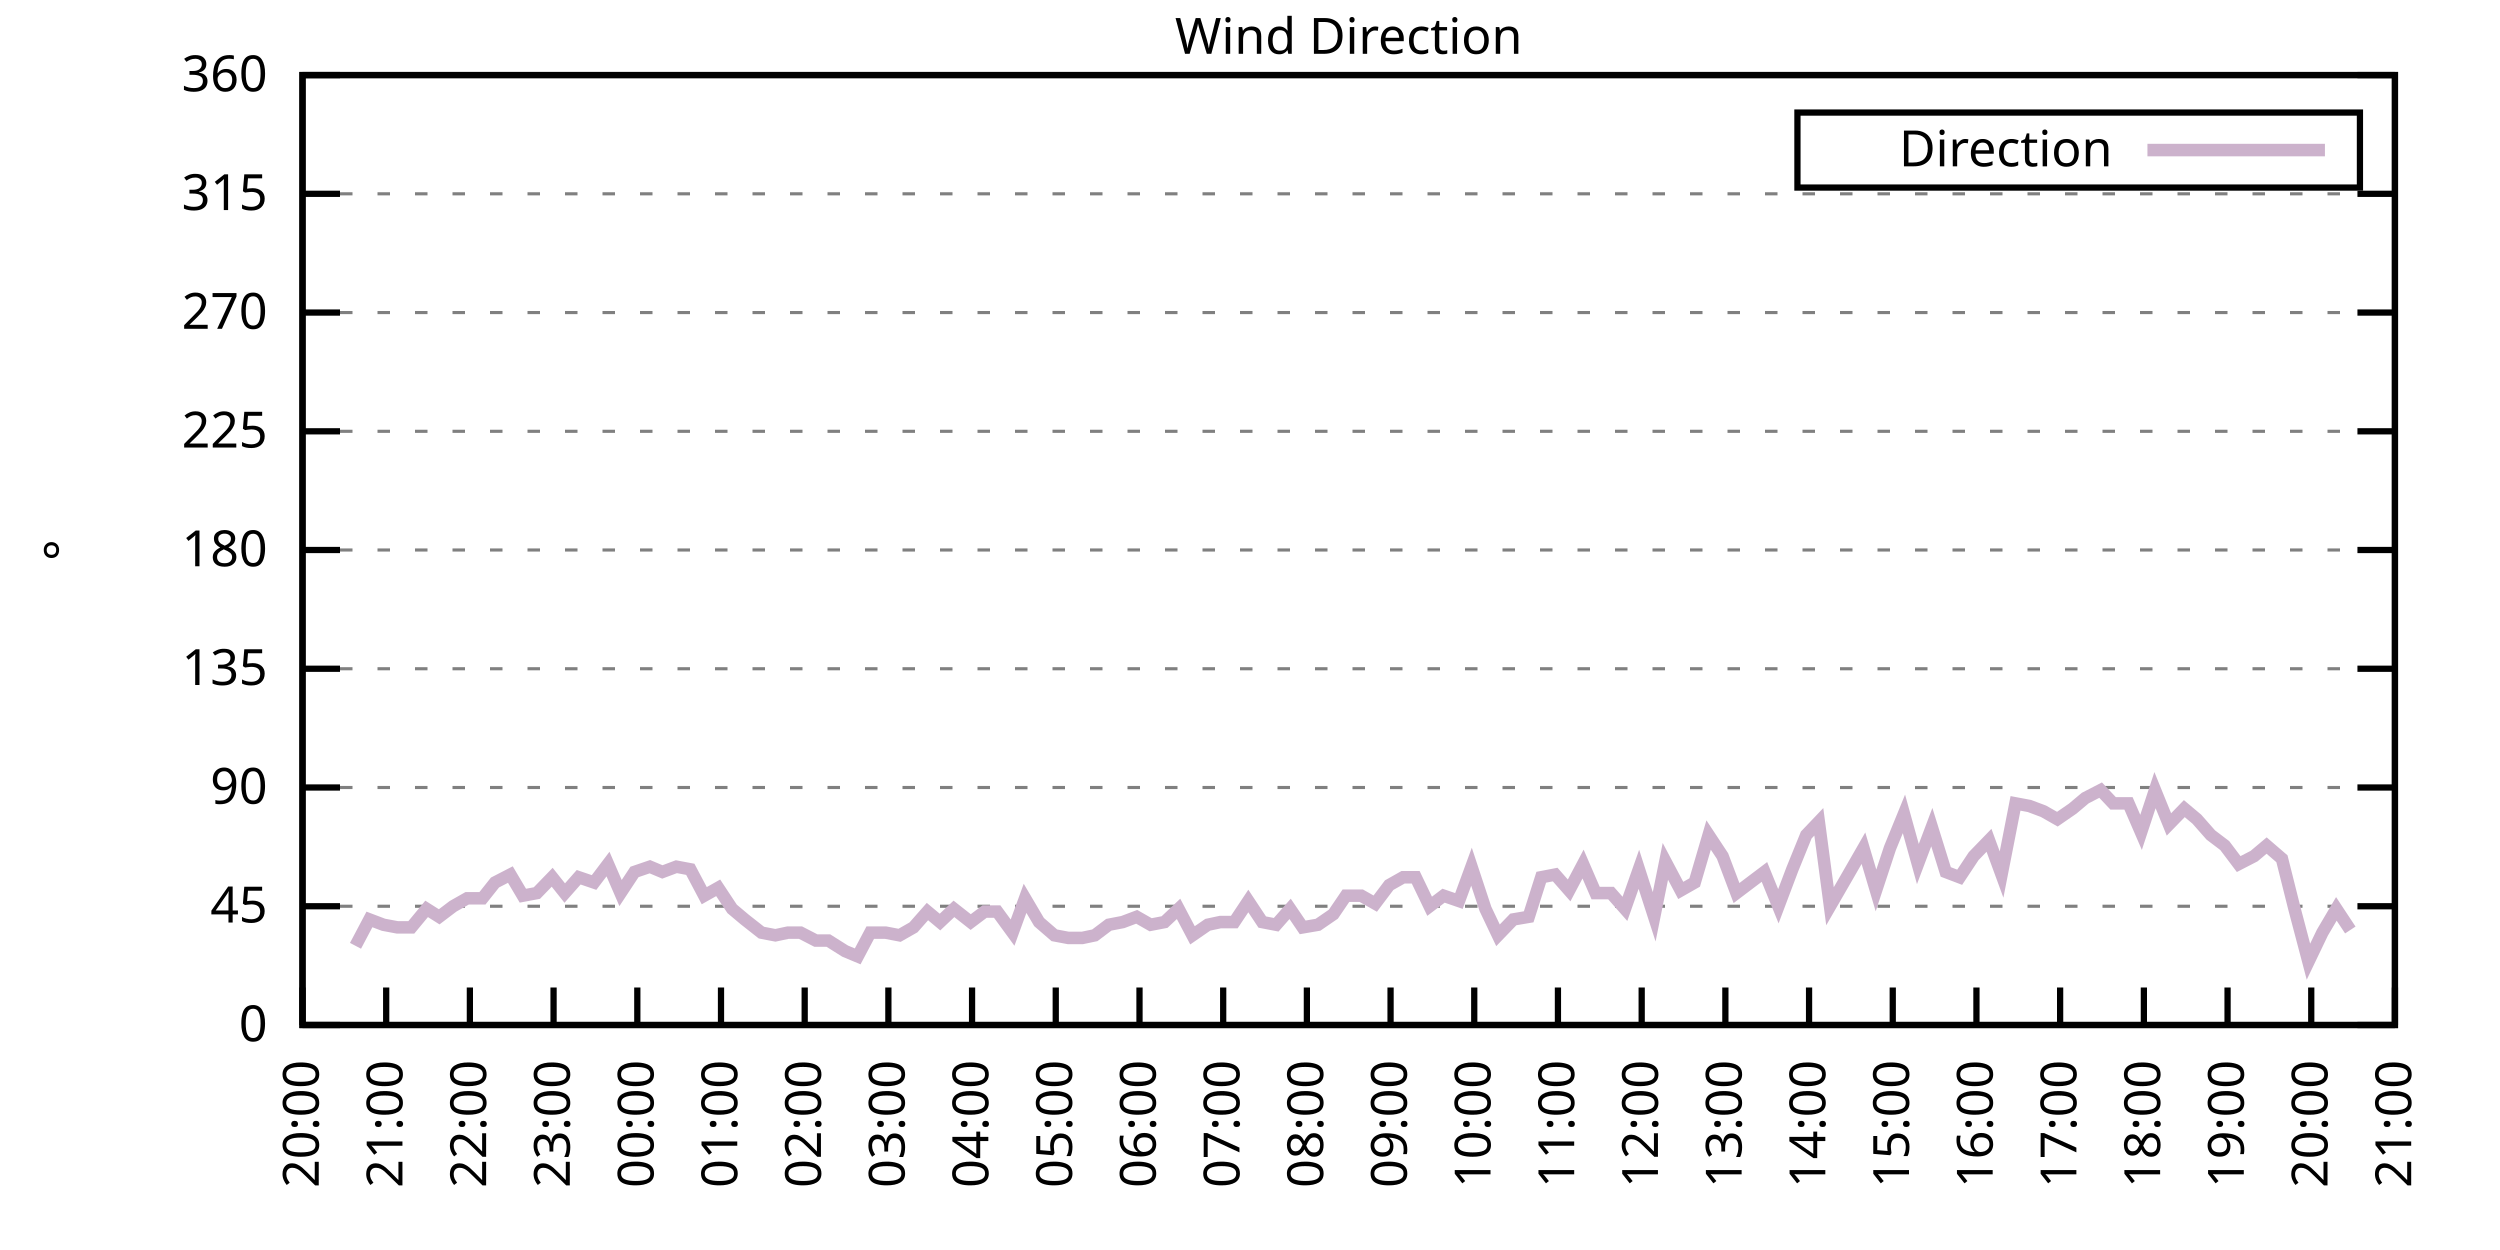
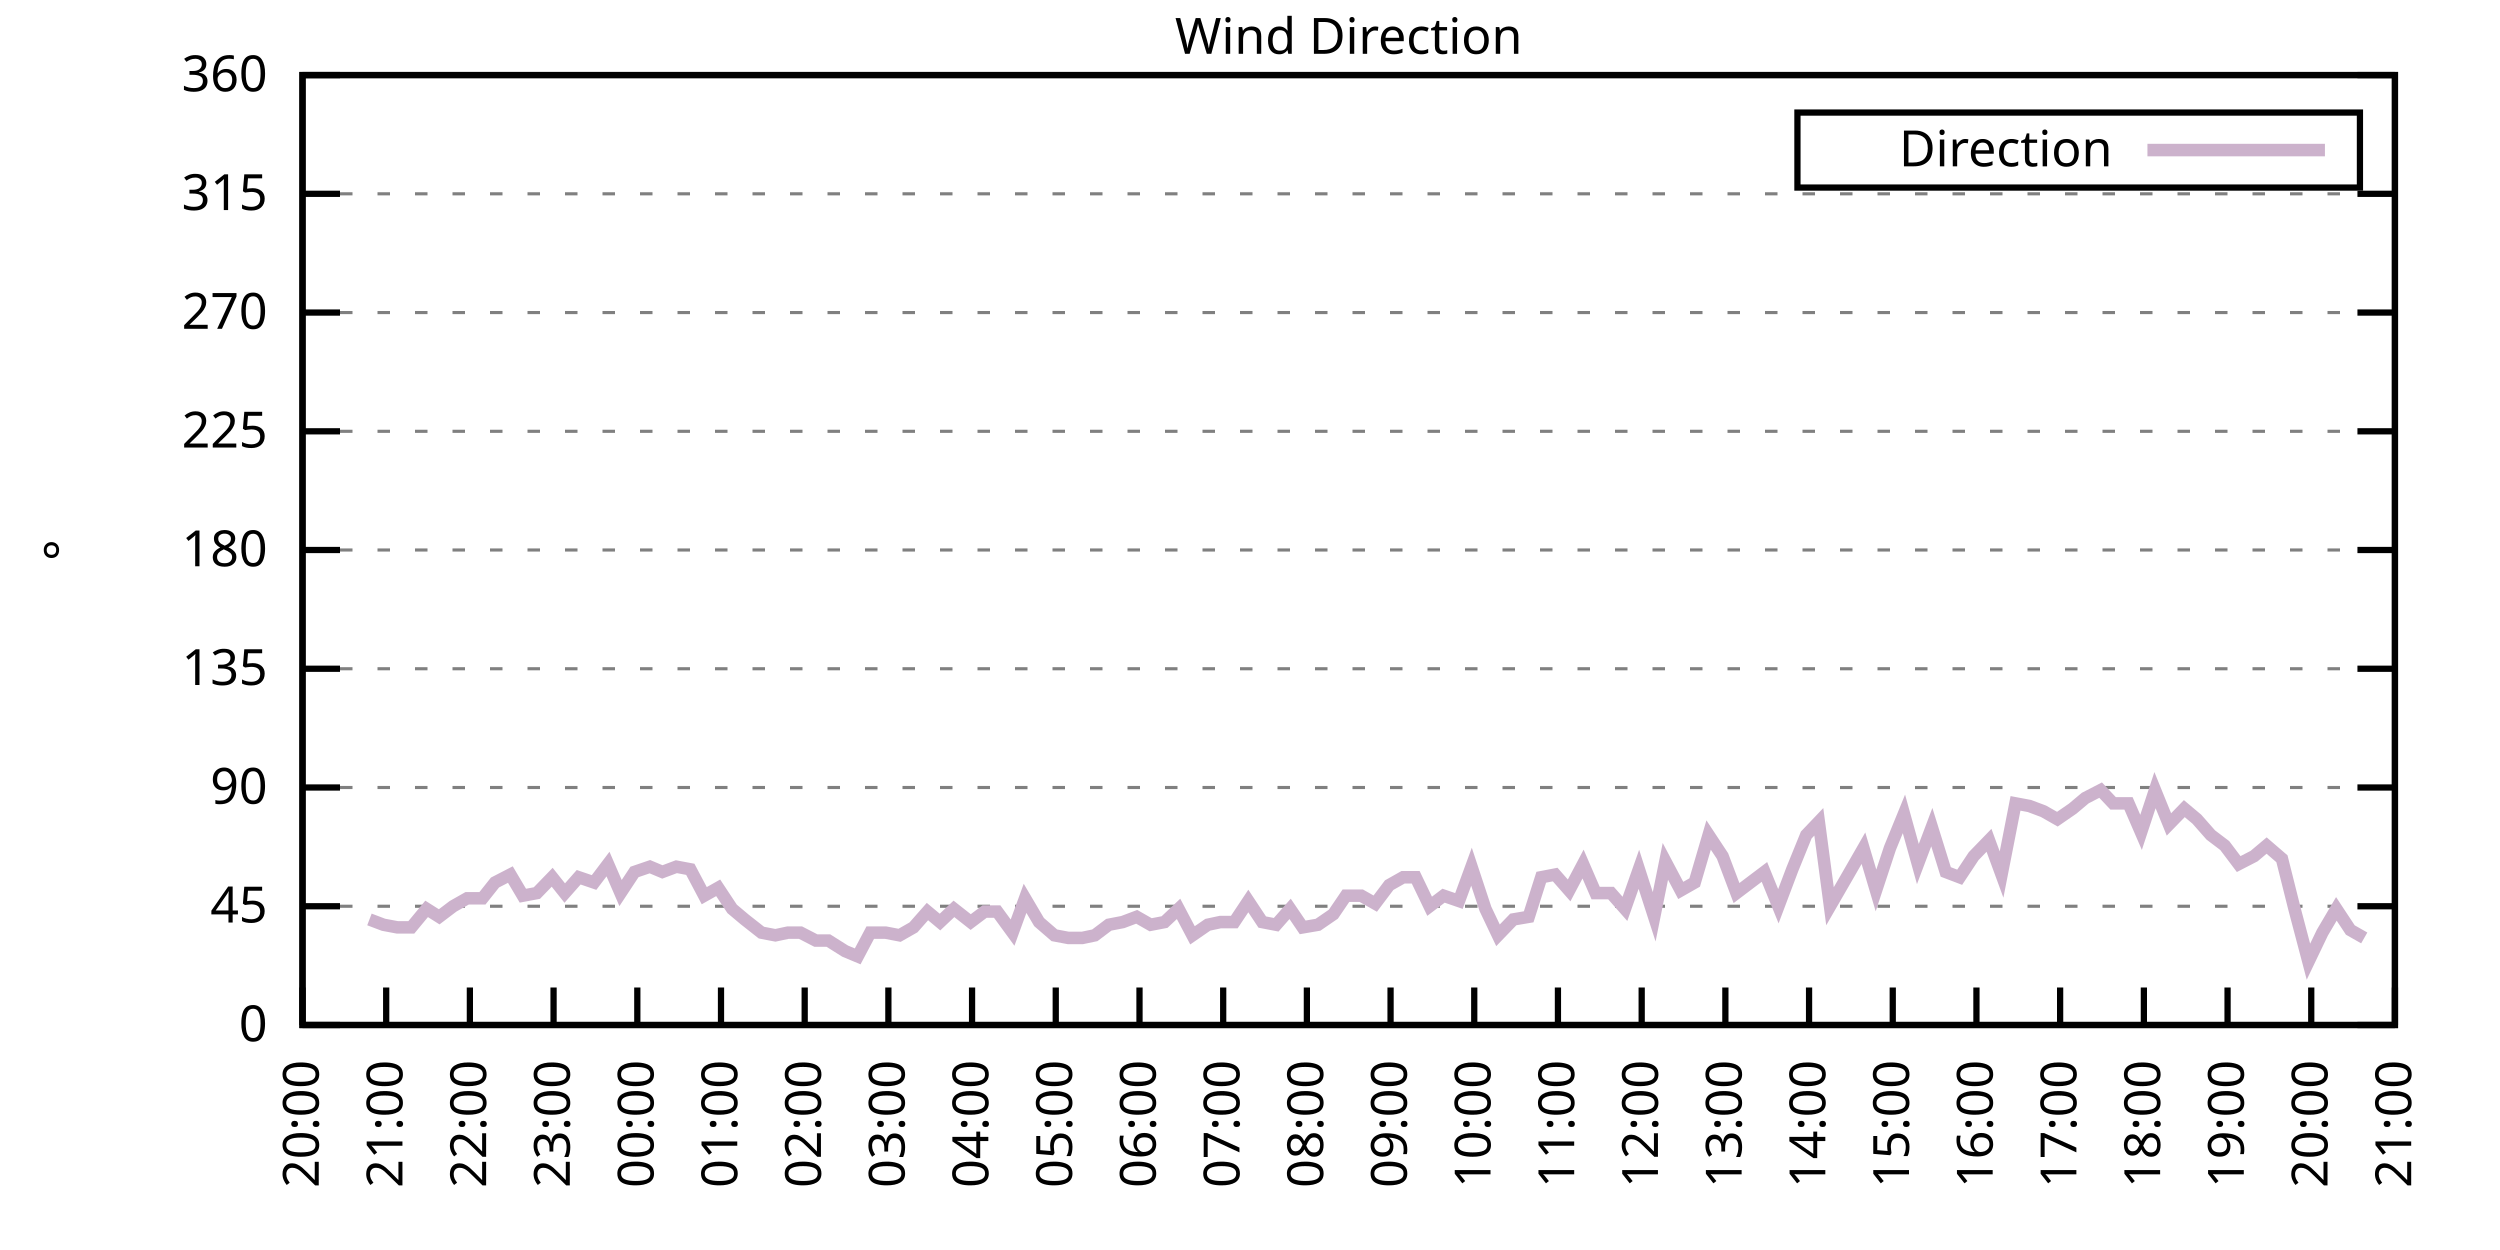
<svg xmlns="http://www.w3.org/2000/svg" xmlns:xlink="http://www.w3.org/1999/xlink" width="400" height="200" viewBox="0 0 400 200">
  <g id="gnuplot_canvas">
    <rect x="0" y="0" width="400" height="200" fill="none" />
    <defs>
      <circle id="gpDot" r="0.5" stroke-width="0.5" stroke="currentColor" />
      <path id="gpPt0" stroke-width="0.333" stroke="currentColor" d="M-1,0 h2 M0,-1 v2" />
      <path id="gpPt1" stroke-width="0.333" stroke="currentColor" d="M-1,-1 L1,1 M1,-1 L-1,1" />
      <path id="gpPt2" stroke-width="0.333" stroke="currentColor" d="M-1,0 L1,0 M0,-1 L0,1 M-1,-1 L1,1 M-1,1 L1,-1" />
      <rect id="gpPt3" stroke-width="0.333" stroke="currentColor" x="-1" y="-1" width="2" height="2" />
      <rect id="gpPt4" stroke-width="0.333" stroke="currentColor" fill="currentColor" x="-1" y="-1" width="2" height="2" />
      <circle id="gpPt5" stroke-width="0.333" stroke="currentColor" cx="0" cy="0" r="1" />
      <use xlink:href="#gpPt5" id="gpPt6" fill="currentColor" stroke="none" />
      <path id="gpPt7" stroke-width="0.333" stroke="currentColor" d="M0,-1.33 L-1.33,0.67 L1.33,0.67 z" />
      <use xlink:href="#gpPt7" id="gpPt8" fill="currentColor" stroke="none" />
      <use xlink:href="#gpPt7" id="gpPt9" stroke="currentColor" transform="rotate(180)" />
      <use xlink:href="#gpPt9" id="gpPt10" fill="currentColor" stroke="none" />
      <use xlink:href="#gpPt3" id="gpPt11" stroke="currentColor" transform="rotate(45)" />
      <use xlink:href="#gpPt11" id="gpPt12" fill="currentColor" stroke="none" />
      <path id="gpPt13" stroke-width="0.333" stroke="currentColor" d="M0,1.330 L1.265,0.411 L0.782,-1.067 L-0.782,-1.076 L-1.265,0.411 z" />
      <use xlink:href="#gpPt13" id="gpPt14" fill="currentColor" stroke="none" />
      <filter id="textbox" filterUnits="objectBoundingBox" x="0" y="0" height="1" width="1">
        <feFlood flood-color="white" flood-opacity="1" result="bgnd" />
        <feComposite in="SourceGraphic" in2="bgnd" operator="atop" />
      </filter>
      <filter id="greybox" filterUnits="objectBoundingBox" x="0" y="0" height="1" width="1">
        <feFlood flood-color="lightgrey" flood-opacity="1" result="grey" />
        <feComposite in="SourceGraphic" in2="grey" operator="atop" />
      </filter>
    </defs>
    <g fill="none" color="white" stroke="currentColor" stroke-width="1.00" stroke-linecap="butt" stroke-linejoin="miter">
</g>
    <g fill="none" color="black" stroke="currentColor" stroke-width="1.00" stroke-linecap="butt" stroke-linejoin="miter">
      <g stroke="none" shape-rendering="crispEdges">
        <polygon fill="rgb(255, 255, 255)" points="48.40,164.00 383.18,164.00 383.18,12.02 48.40,12.02 " />
      </g>
    </g>
    <g fill="none" color="black" stroke="currentColor" stroke-width="1.00" stroke-linecap="butt" stroke-linejoin="miter">
</g>
    <g fill="none" color="black" stroke="black" stroke-width="0.50" stroke-linecap="butt" stroke-linejoin="miter">
</g>
    <g fill="none" color="gray" stroke="currentColor" stroke-width="0.50" stroke-linecap="butt" stroke-linejoin="miter">
      <path stroke="gray" stroke-dasharray="2,4" class="gridline" d="M48.40,164.00 L383.19,164.00  " />
    </g>
    <g fill="none" color="gray" stroke="gray" stroke-width="1.00" stroke-linecap="butt" stroke-linejoin="miter">
</g>
    <g fill="none" color="black" stroke="currentColor" stroke-width="1.00" stroke-linecap="butt" stroke-linejoin="miter">
      <path stroke="black" d="M48.40,164.00 L54.40,164.00 M383.19,164.00 L377.19,164.00  " />
      <g transform="translate(42.80,166.60)" stroke="none" fill="black" font-family="Sans" font-size="8.00" text-anchor="end">
        <text>
          <tspan font-family="Sans"> 0</tspan>
        </text>
      </g>
    </g>
    <g fill="none" color="black" stroke="currentColor" stroke-width="1.00" stroke-linecap="butt" stroke-linejoin="miter">
</g>
    <g fill="none" color="black" stroke="black" stroke-width="0.50" stroke-linecap="butt" stroke-linejoin="miter">
</g>
    <g fill="none" color="gray" stroke="currentColor" stroke-width="0.50" stroke-linecap="butt" stroke-linejoin="miter">
      <path stroke="gray" stroke-dasharray="2,4" class="gridline" d="M48.40,145.00 L383.19,145.00  " />
    </g>
    <g fill="none" color="gray" stroke="gray" stroke-width="1.00" stroke-linecap="butt" stroke-linejoin="miter">
</g>
    <g fill="none" color="black" stroke="currentColor" stroke-width="1.00" stroke-linecap="butt" stroke-linejoin="miter">
      <path stroke="black" d="M48.40,145.00 L54.40,145.00 M383.19,145.00 L377.19,145.00  " />
      <g transform="translate(42.80,147.60)" stroke="none" fill="black" font-family="Sans" font-size="8.00" text-anchor="end">
        <text>
          <tspan font-family="Sans"> 45</tspan>
        </text>
      </g>
    </g>
    <g fill="none" color="black" stroke="currentColor" stroke-width="1.00" stroke-linecap="butt" stroke-linejoin="miter">
</g>
    <g fill="none" color="black" stroke="black" stroke-width="0.50" stroke-linecap="butt" stroke-linejoin="miter">
</g>
    <g fill="none" color="gray" stroke="currentColor" stroke-width="0.50" stroke-linecap="butt" stroke-linejoin="miter">
      <path stroke="gray" stroke-dasharray="2,4" class="gridline" d="M48.40,126.00 L383.19,126.00  " />
    </g>
    <g fill="none" color="gray" stroke="gray" stroke-width="1.00" stroke-linecap="butt" stroke-linejoin="miter">
</g>
    <g fill="none" color="black" stroke="currentColor" stroke-width="1.00" stroke-linecap="butt" stroke-linejoin="miter">
      <path stroke="black" d="M48.40,126.00 L54.40,126.00 M383.19,126.00 L377.19,126.00  " />
      <g transform="translate(42.80,128.60)" stroke="none" fill="black" font-family="Sans" font-size="8.00" text-anchor="end">
        <text>
          <tspan font-family="Sans"> 90</tspan>
        </text>
      </g>
    </g>
    <g fill="none" color="black" stroke="currentColor" stroke-width="1.00" stroke-linecap="butt" stroke-linejoin="miter">
</g>
    <g fill="none" color="black" stroke="black" stroke-width="0.50" stroke-linecap="butt" stroke-linejoin="miter">
</g>
    <g fill="none" color="gray" stroke="currentColor" stroke-width="0.50" stroke-linecap="butt" stroke-linejoin="miter">
      <path stroke="gray" stroke-dasharray="2,4" class="gridline" d="M48.40,107.00 L383.19,107.00  " />
    </g>
    <g fill="none" color="gray" stroke="gray" stroke-width="1.00" stroke-linecap="butt" stroke-linejoin="miter">
</g>
    <g fill="none" color="black" stroke="currentColor" stroke-width="1.00" stroke-linecap="butt" stroke-linejoin="miter">
      <path stroke="black" d="M48.40,107.00 L54.40,107.00 M383.19,107.00 L377.19,107.00  " />
      <g transform="translate(42.80,109.60)" stroke="none" fill="black" font-family="Sans" font-size="8.00" text-anchor="end">
        <text>
          <tspan font-family="Sans"> 135</tspan>
        </text>
      </g>
    </g>
    <g fill="none" color="black" stroke="currentColor" stroke-width="1.00" stroke-linecap="butt" stroke-linejoin="miter">
</g>
    <g fill="none" color="black" stroke="black" stroke-width="0.50" stroke-linecap="butt" stroke-linejoin="miter">
</g>
    <g fill="none" color="gray" stroke="currentColor" stroke-width="0.50" stroke-linecap="butt" stroke-linejoin="miter">
      <path stroke="gray" stroke-dasharray="2,4" class="gridline" d="M48.40,88.00 L383.19,88.00  " />
    </g>
    <g fill="none" color="gray" stroke="gray" stroke-width="1.00" stroke-linecap="butt" stroke-linejoin="miter">
</g>
    <g fill="none" color="black" stroke="currentColor" stroke-width="1.00" stroke-linecap="butt" stroke-linejoin="miter">
      <path stroke="black" d="M48.40,88.00 L54.40,88.00 M383.19,88.00 L377.19,88.00  " />
      <g transform="translate(42.80,90.60)" stroke="none" fill="black" font-family="Sans" font-size="8.00" text-anchor="end">
        <text>
          <tspan font-family="Sans"> 180</tspan>
        </text>
      </g>
    </g>
    <g fill="none" color="black" stroke="currentColor" stroke-width="1.00" stroke-linecap="butt" stroke-linejoin="miter">
</g>
    <g fill="none" color="black" stroke="black" stroke-width="0.50" stroke-linecap="butt" stroke-linejoin="miter">
</g>
    <g fill="none" color="gray" stroke="currentColor" stroke-width="0.50" stroke-linecap="butt" stroke-linejoin="miter">
      <path stroke="gray" stroke-dasharray="2,4" class="gridline" d="M48.40,69.01 L383.19,69.01  " />
    </g>
    <g fill="none" color="gray" stroke="gray" stroke-width="1.00" stroke-linecap="butt" stroke-linejoin="miter">
</g>
    <g fill="none" color="black" stroke="currentColor" stroke-width="1.00" stroke-linecap="butt" stroke-linejoin="miter">
      <path stroke="black" d="M48.40,69.01 L54.40,69.01 M383.19,69.01 L377.19,69.01  " />
      <g transform="translate(42.80,71.61)" stroke="none" fill="black" font-family="Sans" font-size="8.00" text-anchor="end">
        <text>
          <tspan font-family="Sans"> 225</tspan>
        </text>
      </g>
    </g>
    <g fill="none" color="black" stroke="currentColor" stroke-width="1.00" stroke-linecap="butt" stroke-linejoin="miter">
</g>
    <g fill="none" color="black" stroke="black" stroke-width="0.50" stroke-linecap="butt" stroke-linejoin="miter">
</g>
    <g fill="none" color="gray" stroke="currentColor" stroke-width="0.50" stroke-linecap="butt" stroke-linejoin="miter">
      <path stroke="gray" stroke-dasharray="2,4" class="gridline" d="M48.40,50.01 L383.19,50.01  " />
    </g>
    <g fill="none" color="gray" stroke="gray" stroke-width="1.00" stroke-linecap="butt" stroke-linejoin="miter">
</g>
    <g fill="none" color="black" stroke="currentColor" stroke-width="1.00" stroke-linecap="butt" stroke-linejoin="miter">
      <path stroke="black" d="M48.40,50.01 L54.40,50.01 M383.19,50.01 L377.19,50.01  " />
      <g transform="translate(42.80,52.61)" stroke="none" fill="black" font-family="Sans" font-size="8.00" text-anchor="end">
        <text>
          <tspan font-family="Sans"> 270</tspan>
        </text>
      </g>
    </g>
    <g fill="none" color="black" stroke="currentColor" stroke-width="1.00" stroke-linecap="butt" stroke-linejoin="miter">
</g>
    <g fill="none" color="black" stroke="black" stroke-width="0.50" stroke-linecap="butt" stroke-linejoin="miter">
</g>
    <g fill="none" color="gray" stroke="currentColor" stroke-width="0.50" stroke-linecap="butt" stroke-linejoin="miter">
      <path stroke="gray" stroke-dasharray="2,4" class="gridline" d="M48.40,31.01 L383.19,31.01  " />
    </g>
    <g fill="none" color="gray" stroke="gray" stroke-width="1.00" stroke-linecap="butt" stroke-linejoin="miter">
</g>
    <g fill="none" color="black" stroke="currentColor" stroke-width="1.00" stroke-linecap="butt" stroke-linejoin="miter">
      <path stroke="black" d="M48.40,31.01 L54.40,31.01 M383.19,31.01 L377.19,31.01  " />
      <g transform="translate(42.80,33.61)" stroke="none" fill="black" font-family="Sans" font-size="8.00" text-anchor="end">
        <text>
          <tspan font-family="Sans"> 315</tspan>
        </text>
      </g>
    </g>
    <g fill="none" color="black" stroke="currentColor" stroke-width="1.00" stroke-linecap="butt" stroke-linejoin="miter">
</g>
    <g fill="none" color="black" stroke="black" stroke-width="0.50" stroke-linecap="butt" stroke-linejoin="miter">
</g>
    <g fill="none" color="gray" stroke="currentColor" stroke-width="0.50" stroke-linecap="butt" stroke-linejoin="miter">
      <path stroke="gray" stroke-dasharray="2,4" class="gridline" d="M48.40,12.01 L383.19,12.01  " />
    </g>
    <g fill="none" color="gray" stroke="gray" stroke-width="1.00" stroke-linecap="butt" stroke-linejoin="miter">
</g>
    <g fill="none" color="black" stroke="currentColor" stroke-width="1.00" stroke-linecap="butt" stroke-linejoin="miter">
      <path stroke="black" d="M48.40,12.01 L54.40,12.01 M383.19,12.01 L377.19,12.01  " />
      <g transform="translate(42.80,14.61)" stroke="none" fill="black" font-family="Sans" font-size="8.00" text-anchor="end">
        <text>
          <tspan font-family="Sans"> 360</tspan>
        </text>
      </g>
    </g>
    <g fill="none" color="black" stroke="currentColor" stroke-width="1.00" stroke-linecap="butt" stroke-linejoin="miter">
      <path stroke="black" d="M48.40,164.00 L48.40,158.00  " />
      <g transform="translate(51.00,169.60) rotate(270.00)" stroke="none" fill="black" font-family="Sans" font-size="8.00" text-anchor="end">
        <text>
          <tspan font-family="Sans">20:00</tspan>
        </text>
      </g>
    </g>
    <g fill="none" color="black" stroke="currentColor" stroke-width="1.00" stroke-linecap="butt" stroke-linejoin="miter">
      <path stroke="black" d="M61.79,164.00 L61.79,158.00  " />
      <g transform="translate(64.39,169.60) rotate(270.00)" stroke="none" fill="black" font-family="Sans" font-size="8.00" text-anchor="end">
        <text>
          <tspan font-family="Sans">21:00</tspan>
        </text>
      </g>
    </g>
    <g fill="none" color="black" stroke="currentColor" stroke-width="1.00" stroke-linecap="butt" stroke-linejoin="miter">
      <path stroke="black" d="M75.18,164.00 L75.18,158.00  " />
      <g transform="translate(77.78,169.60) rotate(270.00)" stroke="none" fill="black" font-family="Sans" font-size="8.00" text-anchor="end">
        <text>
          <tspan font-family="Sans">22:00</tspan>
        </text>
      </g>
    </g>
    <g fill="none" color="black" stroke="currentColor" stroke-width="1.00" stroke-linecap="butt" stroke-linejoin="miter">
      <path stroke="black" d="M88.57,164.00 L88.57,158.00  " />
      <g transform="translate(91.17,169.60) rotate(270.00)" stroke="none" fill="black" font-family="Sans" font-size="8.00" text-anchor="end">
        <text>
          <tspan font-family="Sans">23:00</tspan>
        </text>
      </g>
    </g>
    <g fill="none" color="black" stroke="currentColor" stroke-width="1.00" stroke-linecap="butt" stroke-linejoin="miter">
      <path stroke="black" d="M101.97,164.00 L101.97,158.00  " />
      <g transform="translate(104.57,169.60) rotate(270.00)" stroke="none" fill="black" font-family="Sans" font-size="8.00" text-anchor="end">
        <text>
          <tspan font-family="Sans">00:00</tspan>
        </text>
      </g>
    </g>
    <g fill="none" color="black" stroke="currentColor" stroke-width="1.00" stroke-linecap="butt" stroke-linejoin="miter">
      <path stroke="black" d="M115.36,164.00 L115.36,158.00  " />
      <g transform="translate(117.96,169.60) rotate(270.00)" stroke="none" fill="black" font-family="Sans" font-size="8.00" text-anchor="end">
        <text>
          <tspan font-family="Sans">01:00</tspan>
        </text>
      </g>
    </g>
    <g fill="none" color="black" stroke="currentColor" stroke-width="1.00" stroke-linecap="butt" stroke-linejoin="miter">
      <path stroke="black" d="M128.75,164.00 L128.75,158.00  " />
      <g transform="translate(131.35,169.60) rotate(270.00)" stroke="none" fill="black" font-family="Sans" font-size="8.00" text-anchor="end">
        <text>
          <tspan font-family="Sans">02:00</tspan>
        </text>
      </g>
    </g>
    <g fill="none" color="black" stroke="currentColor" stroke-width="1.00" stroke-linecap="butt" stroke-linejoin="miter">
      <path stroke="black" d="M142.14,164.00 L142.14,158.00  " />
      <g transform="translate(144.74,169.60) rotate(270.00)" stroke="none" fill="black" font-family="Sans" font-size="8.00" text-anchor="end">
        <text>
          <tspan font-family="Sans">03:00</tspan>
        </text>
      </g>
    </g>
    <g fill="none" color="black" stroke="currentColor" stroke-width="1.00" stroke-linecap="butt" stroke-linejoin="miter">
      <path stroke="black" d="M155.53,164.00 L155.53,158.00  " />
      <g transform="translate(158.13,169.60) rotate(270.00)" stroke="none" fill="black" font-family="Sans" font-size="8.00" text-anchor="end">
        <text>
          <tspan font-family="Sans">04:00</tspan>
        </text>
      </g>
    </g>
    <g fill="none" color="black" stroke="currentColor" stroke-width="1.00" stroke-linecap="butt" stroke-linejoin="miter">
      <path stroke="black" d="M168.92,164.00 L168.92,158.00  " />
      <g transform="translate(171.52,169.60) rotate(270.00)" stroke="none" fill="black" font-family="Sans" font-size="8.00" text-anchor="end">
        <text>
          <tspan font-family="Sans">05:00</tspan>
        </text>
      </g>
    </g>
    <g fill="none" color="black" stroke="currentColor" stroke-width="1.00" stroke-linecap="butt" stroke-linejoin="miter">
      <path stroke="black" d="M182.32,164.00 L182.32,158.00  " />
      <g transform="translate(184.92,169.60) rotate(270.00)" stroke="none" fill="black" font-family="Sans" font-size="8.00" text-anchor="end">
        <text>
          <tspan font-family="Sans">06:00</tspan>
        </text>
      </g>
    </g>
    <g fill="none" color="black" stroke="currentColor" stroke-width="1.00" stroke-linecap="butt" stroke-linejoin="miter">
      <path stroke="black" d="M195.71,164.00 L195.71,158.00  " />
      <g transform="translate(198.31,169.60) rotate(270.00)" stroke="none" fill="black" font-family="Sans" font-size="8.00" text-anchor="end">
        <text>
          <tspan font-family="Sans">07:00</tspan>
        </text>
      </g>
    </g>
    <g fill="none" color="black" stroke="currentColor" stroke-width="1.00" stroke-linecap="butt" stroke-linejoin="miter">
      <path stroke="black" d="M209.10,164.00 L209.10,158.00  " />
      <g transform="translate(211.70,169.60) rotate(270.00)" stroke="none" fill="black" font-family="Sans" font-size="8.00" text-anchor="end">
        <text>
          <tspan font-family="Sans">08:00</tspan>
        </text>
      </g>
    </g>
    <g fill="none" color="black" stroke="currentColor" stroke-width="1.00" stroke-linecap="butt" stroke-linejoin="miter">
      <path stroke="black" d="M222.49,164.00 L222.49,158.00  " />
      <g transform="translate(225.09,169.60) rotate(270.00)" stroke="none" fill="black" font-family="Sans" font-size="8.00" text-anchor="end">
        <text>
          <tspan font-family="Sans">09:00</tspan>
        </text>
      </g>
    </g>
    <g fill="none" color="black" stroke="currentColor" stroke-width="1.00" stroke-linecap="butt" stroke-linejoin="miter">
      <path stroke="black" d="M235.88,164.00 L235.88,158.00  " />
      <g transform="translate(238.48,169.60) rotate(270.00)" stroke="none" fill="black" font-family="Sans" font-size="8.00" text-anchor="end">
        <text>
          <tspan font-family="Sans">10:00</tspan>
        </text>
      </g>
    </g>
    <g fill="none" color="black" stroke="currentColor" stroke-width="1.00" stroke-linecap="butt" stroke-linejoin="miter">
      <path stroke="black" d="M249.27,164.00 L249.27,158.00  " />
      <g transform="translate(251.87,169.60) rotate(270.00)" stroke="none" fill="black" font-family="Sans" font-size="8.00" text-anchor="end">
        <text>
          <tspan font-family="Sans">11:00</tspan>
        </text>
      </g>
    </g>
    <g fill="none" color="black" stroke="currentColor" stroke-width="1.00" stroke-linecap="butt" stroke-linejoin="miter">
      <path stroke="black" d="M262.67,164.00 L262.67,158.00  " />
      <g transform="translate(265.27,169.60) rotate(270.00)" stroke="none" fill="black" font-family="Sans" font-size="8.00" text-anchor="end">
        <text>
          <tspan font-family="Sans">12:00</tspan>
        </text>
      </g>
    </g>
    <g fill="none" color="black" stroke="currentColor" stroke-width="1.00" stroke-linecap="butt" stroke-linejoin="miter">
      <path stroke="black" d="M276.06,164.00 L276.06,158.00  " />
      <g transform="translate(278.66,169.60) rotate(270.00)" stroke="none" fill="black" font-family="Sans" font-size="8.00" text-anchor="end">
        <text>
          <tspan font-family="Sans">13:00</tspan>
        </text>
      </g>
    </g>
    <g fill="none" color="black" stroke="currentColor" stroke-width="1.00" stroke-linecap="butt" stroke-linejoin="miter">
      <path stroke="black" d="M289.45,164.00 L289.45,158.00  " />
      <g transform="translate(292.05,169.60) rotate(270.00)" stroke="none" fill="black" font-family="Sans" font-size="8.00" text-anchor="end">
        <text>
          <tspan font-family="Sans">14:00</tspan>
        </text>
      </g>
    </g>
    <g fill="none" color="black" stroke="currentColor" stroke-width="1.00" stroke-linecap="butt" stroke-linejoin="miter">
      <path stroke="black" d="M302.84,164.00 L302.84,158.00  " />
      <g transform="translate(305.44,169.60) rotate(270.00)" stroke="none" fill="black" font-family="Sans" font-size="8.00" text-anchor="end">
        <text>
          <tspan font-family="Sans">15:00</tspan>
        </text>
      </g>
    </g>
    <g fill="none" color="black" stroke="currentColor" stroke-width="1.00" stroke-linecap="butt" stroke-linejoin="miter">
      <path stroke="black" d="M316.23,164.00 L316.23,158.00  " />
      <g transform="translate(318.83,169.60) rotate(270.00)" stroke="none" fill="black" font-family="Sans" font-size="8.00" text-anchor="end">
        <text>
          <tspan font-family="Sans">16:00</tspan>
        </text>
      </g>
    </g>
    <g fill="none" color="black" stroke="currentColor" stroke-width="1.00" stroke-linecap="butt" stroke-linejoin="miter">
      <path stroke="black" d="M329.62,164.00 L329.62,158.00  " />
      <g transform="translate(332.22,169.60) rotate(270.00)" stroke="none" fill="black" font-family="Sans" font-size="8.00" text-anchor="end">
        <text>
          <tspan font-family="Sans">17:00</tspan>
        </text>
      </g>
    </g>
    <g fill="none" color="black" stroke="currentColor" stroke-width="1.00" stroke-linecap="butt" stroke-linejoin="miter">
      <path stroke="black" d="M343.02,164.00 L343.02,158.00  " />
      <g transform="translate(345.62,169.60) rotate(270.00)" stroke="none" fill="black" font-family="Sans" font-size="8.00" text-anchor="end">
        <text>
          <tspan font-family="Sans">18:00</tspan>
        </text>
      </g>
    </g>
    <g fill="none" color="black" stroke="currentColor" stroke-width="1.00" stroke-linecap="butt" stroke-linejoin="miter">
      <path stroke="black" d="M356.41,164.00 L356.41,158.00  " />
      <g transform="translate(359.01,169.60) rotate(270.00)" stroke="none" fill="black" font-family="Sans" font-size="8.00" text-anchor="end">
        <text>
          <tspan font-family="Sans">19:00</tspan>
        </text>
      </g>
    </g>
    <g fill="none" color="black" stroke="currentColor" stroke-width="1.00" stroke-linecap="butt" stroke-linejoin="miter">
      <path stroke="black" d="M369.80,164.00 L369.80,158.00  " />
      <g transform="translate(372.40,169.60) rotate(270.00)" stroke="none" fill="black" font-family="Sans" font-size="8.00" text-anchor="end">
        <text>
          <tspan font-family="Sans">20:00</tspan>
        </text>
      </g>
    </g>
    <g fill="none" color="black" stroke="currentColor" stroke-width="1.00" stroke-linecap="butt" stroke-linejoin="miter">
      <path stroke="black" d="M383.19,164.00 L383.19,158.00  " />
      <g transform="translate(385.79,169.60) rotate(270.00)" stroke="none" fill="black" font-family="Sans" font-size="8.00" text-anchor="end">
        <text>
          <tspan font-family="Sans">21:00</tspan>
        </text>
      </g>
    </g>
    <g fill="none" color="black" stroke="currentColor" stroke-width="1.00" stroke-linecap="butt" stroke-linejoin="miter">
</g>
    <g fill="none" color="black" stroke="currentColor" stroke-width="1.00" stroke-linecap="butt" stroke-linejoin="miter">
      <path stroke="black" d="M48.40,12.01 L48.40,164.00 L383.19,164.00 L383.19,12.01 L48.40,12.01 Z  " />
    </g>
    <g fill="none" color="black" stroke="currentColor" stroke-width="1.00" stroke-linecap="butt" stroke-linejoin="miter">
</g>
    <g fill="none" color="black" stroke="currentColor" stroke-width="1.00" stroke-linecap="butt" stroke-linejoin="miter">
      <path stroke="black" d="M287.59,30.01 L287.59,18.01 L377.59,18.01 L377.59,30.01 L287.59,30.01 Z  " />
    </g>
    <g id="Wind_direction_plot_1">
      <g fill="none" color="white" stroke="black" stroke-width="2.00" stroke-linecap="butt" stroke-linejoin="miter">
</g>
      <g fill="none" color="black" stroke="currentColor" stroke-width="2.00" stroke-linecap="butt" stroke-linejoin="miter">
        <g transform="translate(337.99,26.61)" stroke="none" fill="black" font-family="Sans" font-size="8.00" text-anchor="end">
          <text>
            <tspan font-family="Sans">Direction</tspan>
          </text>
        </g>
      </g>
      <g fill="none" color="black" stroke="currentColor" stroke-width="2.00" stroke-linecap="butt" stroke-linejoin="miter">
-         <path stroke="rgb(204, 178, 204)" d="M343.59,24.01 L371.99,24.01 M56.88,151.33 L59.11,147.11 L61.35,147.96 L63.58,148.38 L65.81,148.38 L68.26,145.42   L70.27,146.69 L72.50,145.00 L74.74,143.73 L77.19,143.73 L79.20,141.20 L81.66,139.93 L83.66,143.31 L85.90,142.89   L88.35,140.36 L90.36,142.89 L92.59,140.36 L95.05,141.20 L97.28,138.25 L99.29,142.89 L101.52,139.51 L103.98,138.67   L105.98,139.51 L108.22,138.67 L110.45,139.09 L112.68,143.31 L114.91,142.05 L117.14,145.42 L119.15,147.11 L121.83,149.22   L124.06,149.65 L126.07,149.22 L128.08,149.22 L130.54,150.49 L132.54,150.49 L135.22,152.18 L137.23,153.02 L139.24,149.22   L141.69,149.22 L143.93,149.65 L146.16,148.38 L148.39,145.85 L150.40,147.53 L152.63,145.42 L155.31,147.53 L157.54,145.85   L159.55,145.85 L162.01,149.22 L164.01,143.73 L166.25,147.53 L168.70,149.65 L170.93,150.07 L173.17,150.07 L175.17,149.65   L177.41,147.96 L179.64,147.53 L181.87,146.69 L184.10,147.96 L186.33,147.53 L188.57,145.42 L190.80,149.65 L193.25,147.96   L195.26,147.53 L197.49,147.53 L199.73,144.16 L201.96,147.53 L204.19,147.96 L206.42,145.42 L208.43,148.38 L210.88,147.96   L213.34,146.27 L215.35,143.31 L217.80,143.31 L220.04,144.58 L222.27,141.62 L224.50,140.36 L226.51,140.36 L228.74,145.00   L230.97,143.31 L233.43,144.16 L235.44,138.67 L237.67,145.42 L239.68,149.65 L242.13,147.11 L244.59,146.69 L246.60,140.36   L248.83,139.93 L251.06,142.47 L253.29,138.25 L255.30,142.89 L257.76,142.89 L259.99,145.42 L262.22,139.09 L264.67,146.69   L266.46,137.82 L268.92,142.47 L271.15,141.20 L273.38,133.60 L275.61,136.98 L277.84,142.89 L280.07,141.20 L282.31,139.51   L284.54,145.00 L286.77,139.09 L289.00,133.60 L291.01,131.49 L292.80,145.00 L295.48,140.36 L298.15,135.71 L300.16,142.47   L302.39,135.71 L304.63,130.22 L306.86,138.25 L309.09,132.34 L311.32,139.51 L313.55,140.36 L315.79,136.98 L318.24,134.45   L320.25,139.93 L322.48,128.54 L324.71,128.96 L326.95,129.80 L329.18,131.07 L331.63,129.38 L333.64,127.69 L336.10,126.42   L338.10,128.54 L340.56,128.54 L342.57,133.18 L344.80,126.42 L347.03,131.91 L349.49,129.38 L351.50,131.07 L353.73,133.60   L355.96,135.29 L358.19,138.25 L360.65,136.98 L362.66,135.29 L365.11,137.40 L367.12,145.42 L369.35,153.87 L371.58,149.22   L373.82,145.42 L376.05,148.80  " />
+         <path stroke="rgb(204, 178, 204)" d="M343.59,24.01 L371.99,24.01 M59.11,147.11 L61.35,147.96 L63.58,148.38 L65.81,148.38 L68.26,145.42 L70.27,146.69   L72.50,145.00 L74.74,143.73 L77.19,143.73 L79.20,141.20 L81.66,139.93 L83.66,143.31 L85.90,142.89 L88.35,140.36   L90.36,142.89 L92.59,140.36 L95.05,141.20 L97.28,138.25 L99.29,142.89 L101.52,139.51 L103.98,138.67 L105.98,139.51   L108.22,138.67 L110.45,139.09 L112.68,143.31 L114.91,142.05 L117.14,145.42 L119.15,147.11 L121.83,149.22 L124.06,149.65   L126.07,149.22 L128.08,149.22 L130.54,150.49 L132.54,150.49 L135.22,152.18 L137.23,153.02 L139.24,149.22 L141.69,149.22   L143.93,149.65 L146.16,148.38 L148.39,145.85 L150.40,147.53 L152.63,145.42 L155.31,147.53 L157.54,145.85 L159.55,145.85   L162.01,149.22 L164.01,143.73 L166.25,147.53 L168.70,149.65 L170.93,150.07 L173.17,150.07 L175.17,149.65 L177.41,147.96   L179.64,147.53 L181.87,146.69 L184.10,147.96 L186.33,147.53 L188.57,145.42 L190.80,149.65 L193.25,147.96 L195.26,147.53   L197.49,147.53 L199.73,144.16 L201.96,147.53 L204.19,147.96 L206.42,145.42 L208.43,148.38 L210.88,147.96 L213.34,146.27   L215.35,143.31 L217.80,143.31 L220.04,144.58 L222.27,141.62 L224.50,140.36 L226.51,140.36 L228.74,145.00 L230.97,143.31   L233.43,144.16 L235.44,138.67 L237.67,145.42 L239.68,149.65 L242.13,147.11 L244.59,146.69 L246.60,140.36 L248.83,139.93   L251.06,142.47 L253.29,138.25 L255.30,142.89 L257.76,142.89 L259.99,145.42 L262.22,139.09 L264.67,146.69 L266.46,137.82   L268.92,142.47 L271.15,141.20 L273.38,133.60 L275.61,136.98 L277.84,142.89 L280.07,141.20 L282.31,139.51 L284.54,145.00   L286.77,139.09 L289.00,133.60 L291.01,131.49 L292.80,145.00 L295.48,140.36 L298.15,135.71 L300.16,142.47 L302.39,135.71   L304.63,130.22 L306.86,138.25 L309.09,132.34 L311.32,139.51 L313.55,140.36 L315.79,136.98 L318.24,134.45 L320.25,139.93   L322.48,128.54 L324.71,128.96 L326.95,129.80 L329.18,131.07 L331.63,129.38 L333.64,127.69 L336.10,126.42 L338.10,128.54   L340.56,128.54 L342.57,133.18 L344.80,126.42 L347.03,131.91 L349.49,129.38 L351.50,131.07 L353.73,133.60 L355.96,135.29   L358.19,138.25 L360.65,136.98 L362.66,135.29 L365.11,137.40 L367.12,145.42 L369.35,153.87 L371.58,149.22 L373.82,145.42   L376.05,148.80 L378.28,150.07  " />
      </g>
    </g>
    <g fill="none" color="black" stroke="currentColor" stroke-width="2.00" stroke-linecap="butt" stroke-linejoin="miter">
</g>
    <g fill="none" color="black" stroke="black" stroke-width="1.00" stroke-linecap="butt" stroke-linejoin="miter">
</g>
    <g fill="none" color="black" stroke="currentColor" stroke-width="1.00" stroke-linecap="butt" stroke-linejoin="miter">
      <path stroke="black" d="M48.40,12.01 L48.40,164.00 L383.19,164.00 L383.19,12.01 L48.40,12.01 Z  " />
      <g transform="translate(12.80,88.01) rotate(270.00)" stroke="none" fill="black" font-family="Sans" font-size="8.00" text-anchor="middle">
        <text>
          <tspan font-family="Sans">°</tspan>
        </text>
      </g>
    </g>
    <g fill="none" color="black" stroke="currentColor" stroke-width="1.00" stroke-linecap="butt" stroke-linejoin="miter">
</g>
    <g fill="none" color="black" stroke="currentColor" stroke-width="1.00" stroke-linecap="butt" stroke-linejoin="miter">
      <g transform="translate(215.79,8.61)" stroke="none" fill="black" font-family="Sans" font-size="8.00" text-anchor="middle">
        <text>
          <tspan font-family="Sans">Wind Direction</tspan>
        </text>
      </g>
    </g>
    <g fill="none" color="black" stroke="currentColor" stroke-width="1.00" stroke-linecap="butt" stroke-linejoin="miter">
</g>
  </g>
</svg>
